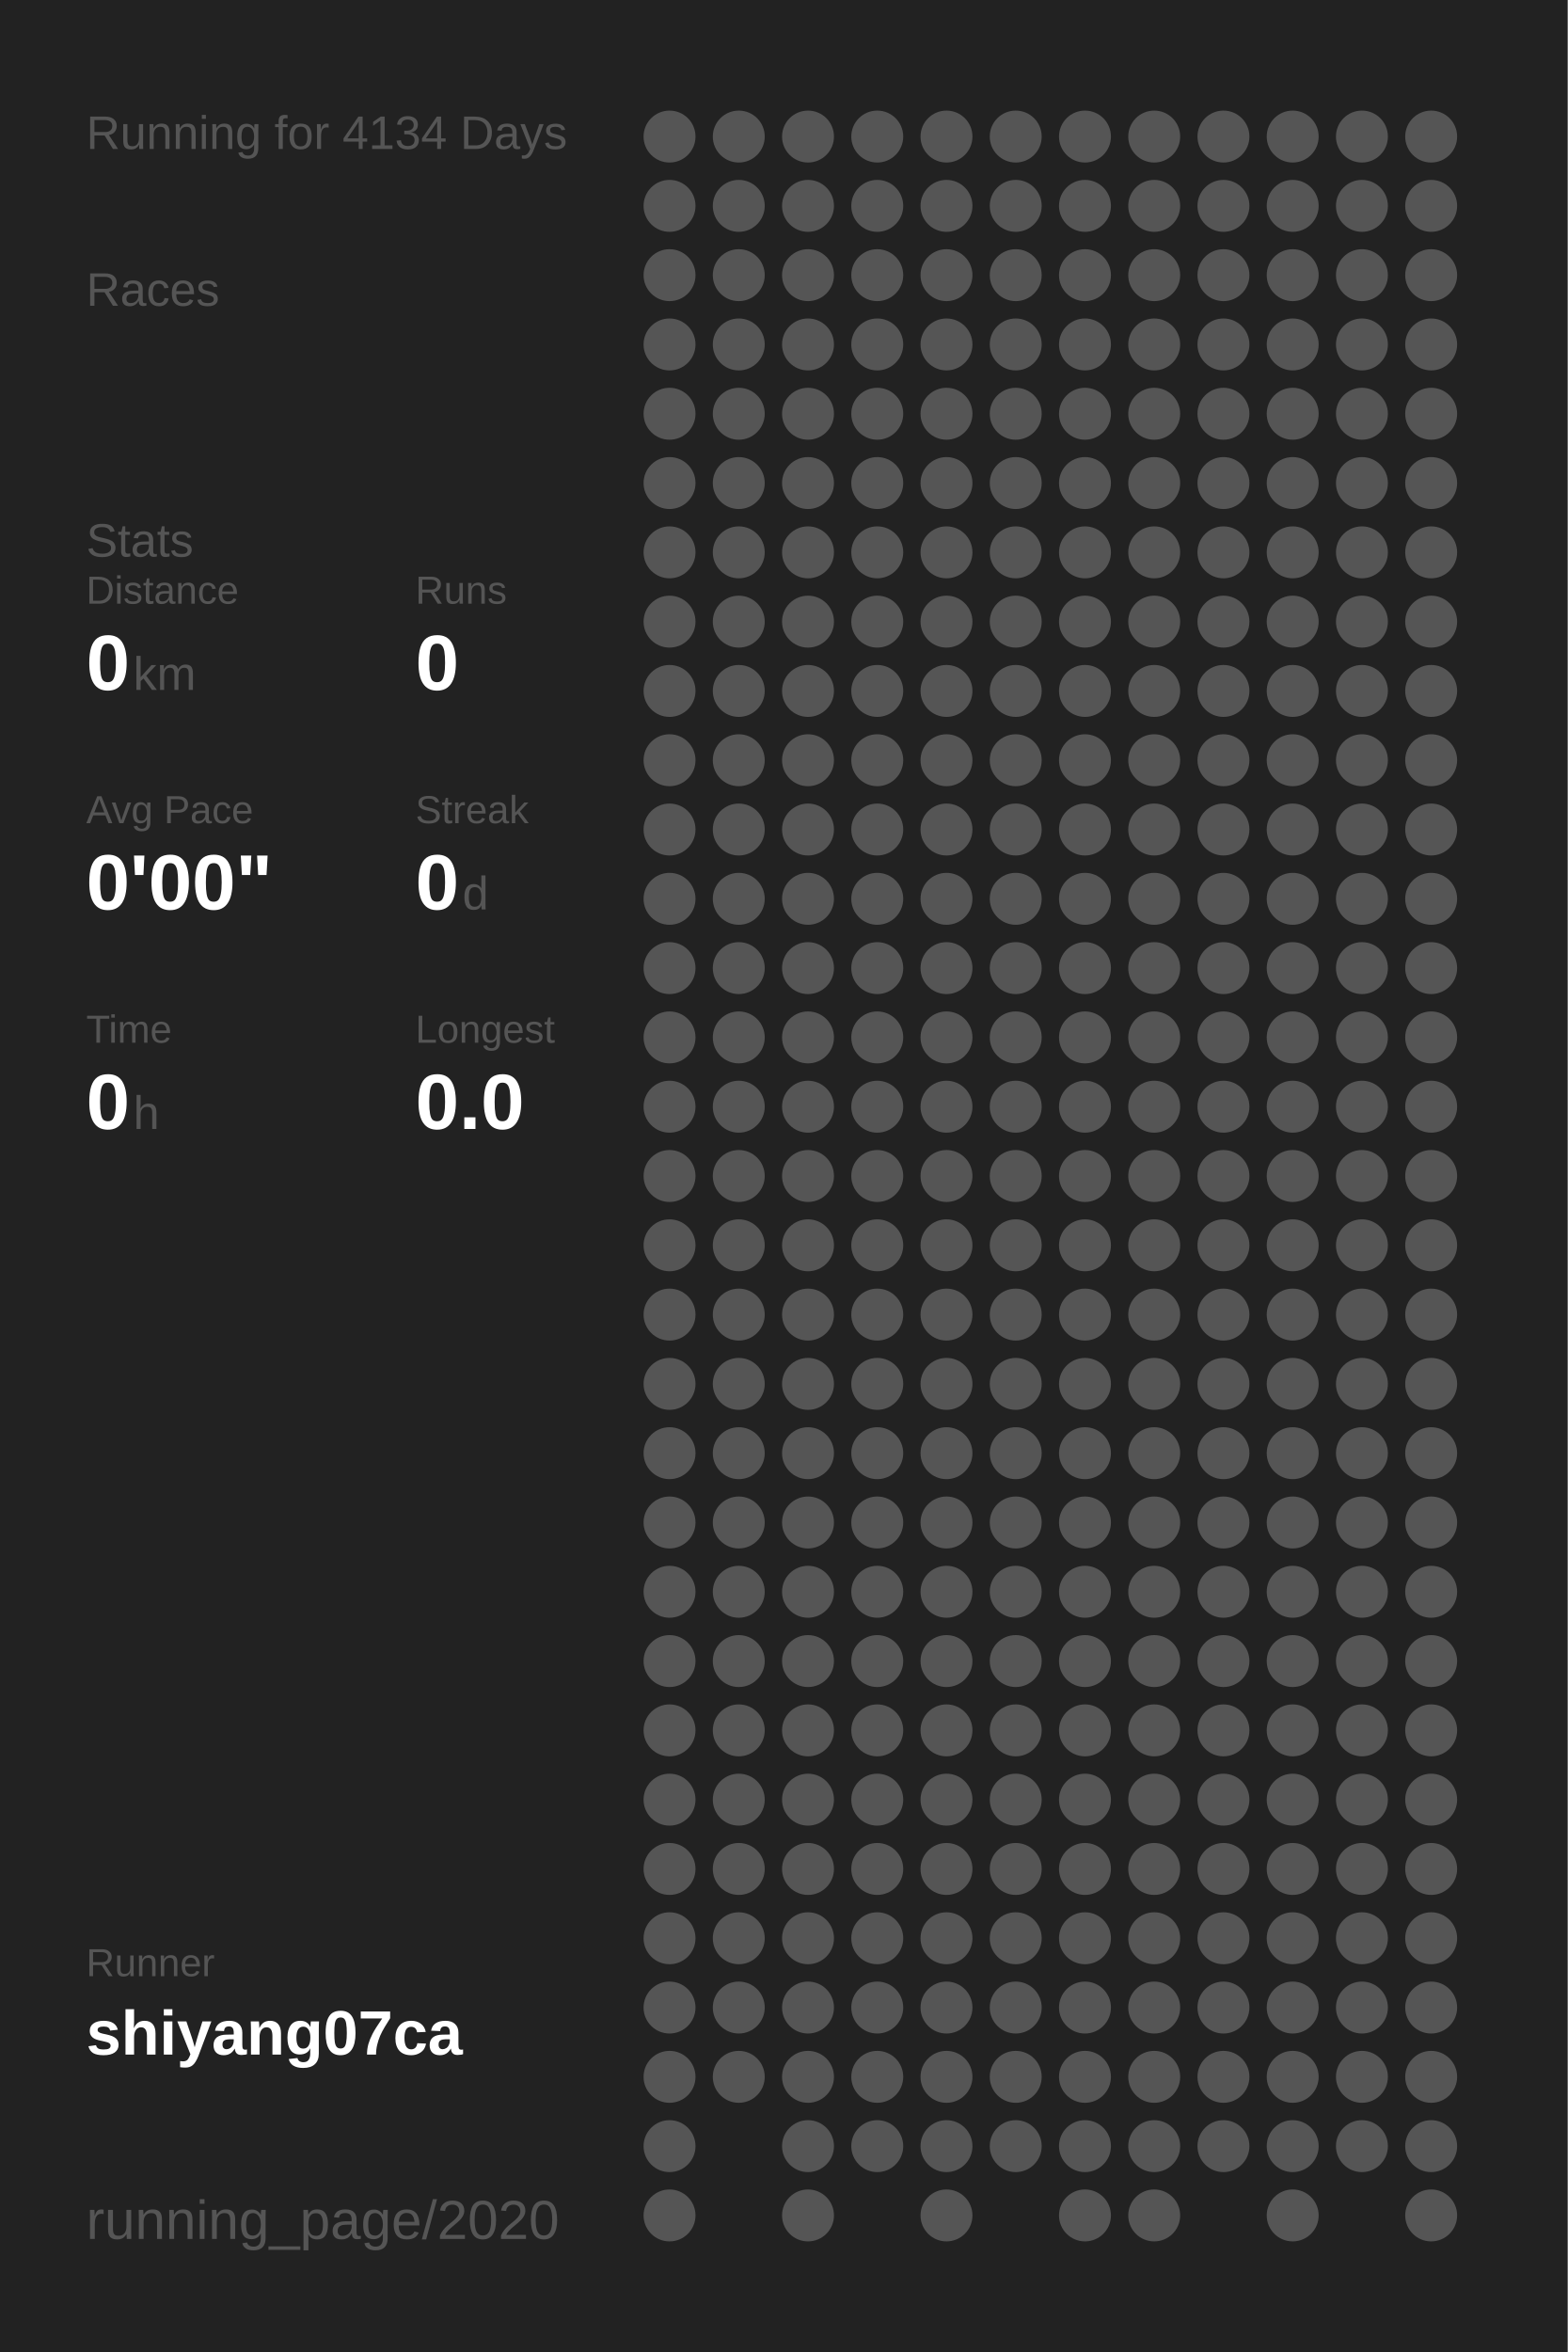
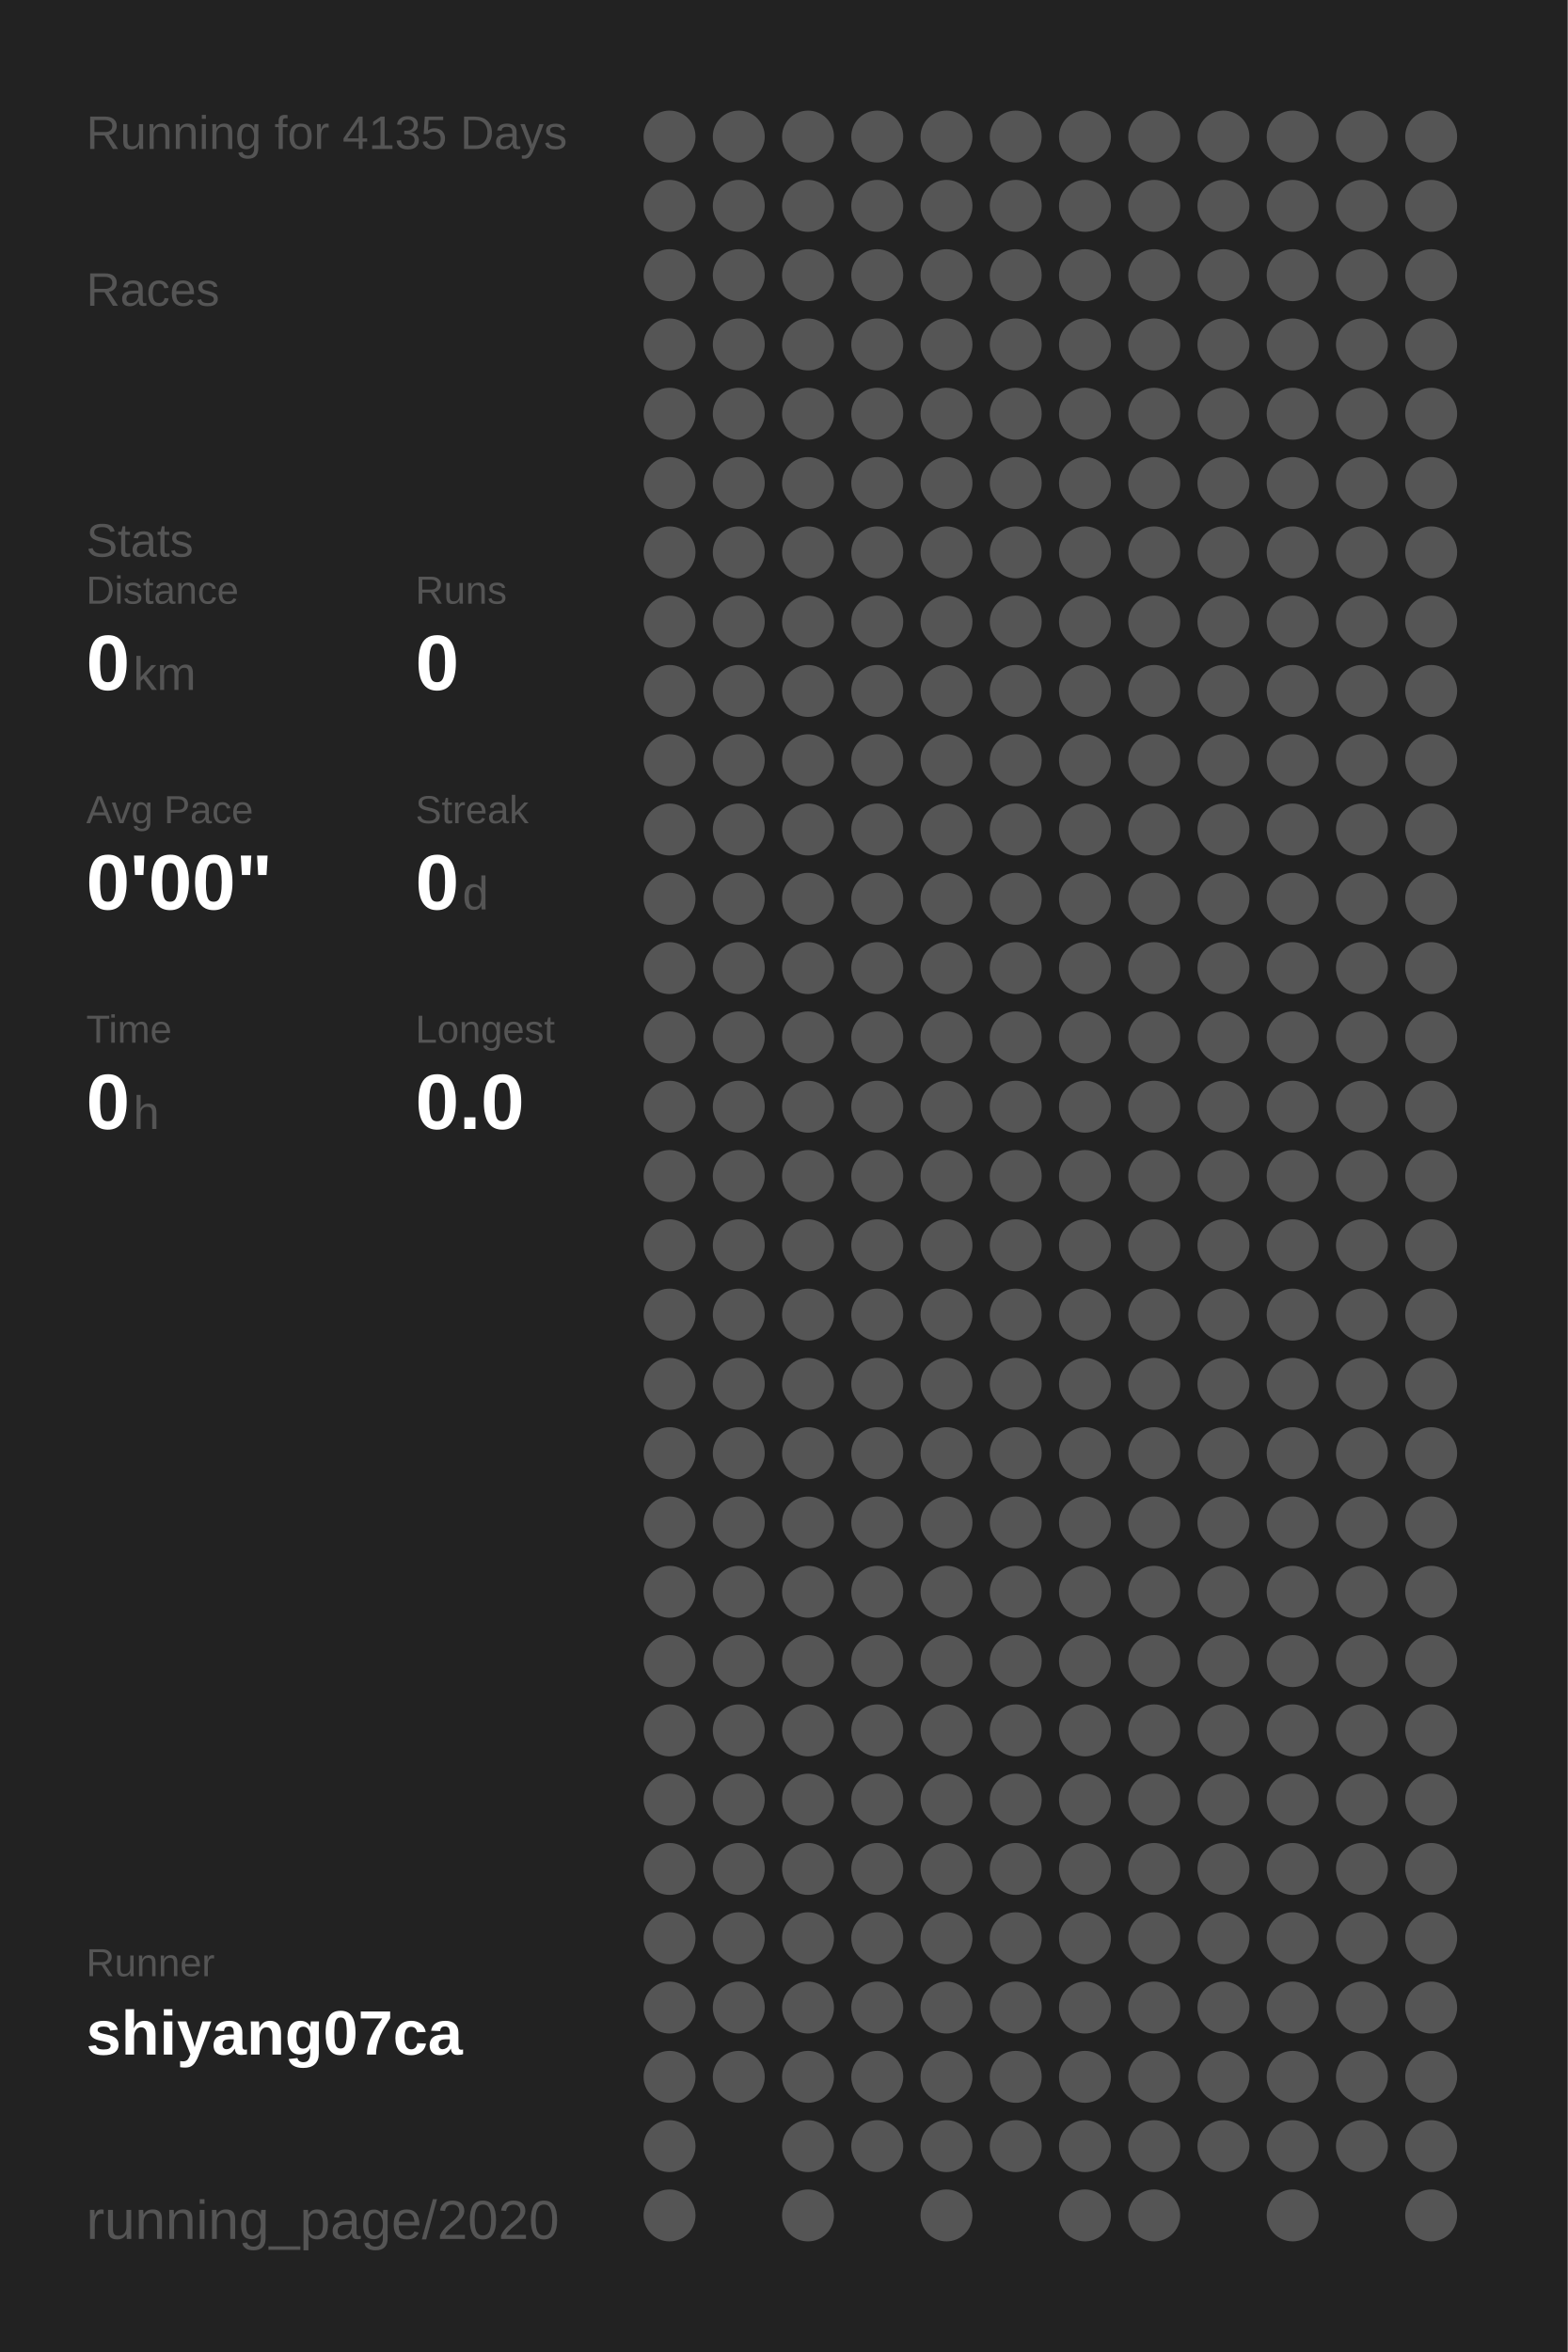
<svg xmlns="http://www.w3.org/2000/svg" baseProfile="full" height="300mm" version="1.1" viewBox="0,0,200,300" width="200mm">
  <defs />
  <rect fill="#222222" height="300" width="200" x="0" y="0" />
-   <text fill="#555555" style="font-size:6px; font-family:Arial;" x="11" y="19">Running for 4134 Days</text>
+   <text fill="#555555" style="font-size:6px; font-family:Arial;" x="11" y="19">Running for 4135 Days</text>
  <text fill="#555555" style="font-size:6px; font-family:Arial;" x="11" y="39">Races</text>
  <text fill="#555555" style="font-size:6px; font-family:Arial;" x="11" y="71">Stats</text>
  <text fill="#555555" style="font-size:5px; font-family:Arial;" x="11" y="77">Distance</text>
  <text fill="#FFFFFF" style="font-size:10px; font-family:Arial; font-weight:bold;" x="11" y="88">0</text>
  <text fill="#555555" style="font-size:6px; font-family:Arial;" x="17" y="88">km</text>
  <text fill="#555555" style="font-size:5px; font-family:Arial;" x="53" y="77">Runs</text>
  <text fill="#FFFFFF" style="font-size:10px; font-family:Arial; font-weight:bold;" x="53" y="88">0</text>
  <text fill="#555555" style="font-size:5px; font-family:Arial;" x="11" y="105">Avg Pace</text>
  <text fill="#FFFFFF" style="font-size:10px; font-family:Arial; font-weight:bold;" x="11" y="116">0'00"</text>
  <text fill="#555555" style="font-size:5px; font-family:Arial;" x="53" y="105">Streak</text>
  <text fill="#FFFFFF" style="font-size:10px; font-family:Arial; font-weight:bold;" x="53" y="116">0</text>
  <text fill="#555555" style="font-size:6px; font-family:Arial;" x="59" y="116">d</text>
  <text fill="#555555" style="font-size:5px; font-family:Arial;" x="11" y="133">Time</text>
  <text fill="#FFFFFF" style="font-size:10px; font-family:Arial; font-weight:bold;" x="11" y="144">0</text>
  <text fill="#555555" style="font-size:6px; font-family:Arial;" x="17" y="144">h</text>
  <text fill="#555555" style="font-size:5px; font-family:Arial;" x="53" y="133">Longest</text>
  <text fill="#FFFFFF" style="font-size:10px; font-family:Arial; font-weight:bold;" x="53" y="144">0.0</text>
  <text fill="#555555" style="font-size:5px; font-family:Arial;" x="11" y="252.065">Runner</text>
  <text fill="#FFFFFF" style="font-size:8px; font-family:Arial; font-weight:bold;" x="11" y="262.065">shiyang07ca</text>
  <text fill="#555555" style="font-size:7px; font-family:Arial;" x="11" y="285.581">running_page/2020</text>
  <circle cx="85.417" cy="17.419" fill="#555555" r="3.312" />
  <circle cx="85.417" cy="26.258" fill="#555555" r="3.312" />
  <circle cx="85.417" cy="35.097" fill="#555555" r="3.312" />
  <circle cx="85.417" cy="43.935" fill="#555555" r="3.312" />
  <circle cx="85.417" cy="52.774" fill="#555555" r="3.312" />
  <circle cx="85.417" cy="61.613" fill="#555555" r="3.312" />
  <circle cx="85.417" cy="70.452" fill="#555555" r="3.312" />
  <circle cx="85.417" cy="79.29" fill="#555555" r="3.312" />
  <circle cx="85.417" cy="88.129" fill="#555555" r="3.312" />
  <circle cx="85.417" cy="96.968" fill="#555555" r="3.312" />
  <circle cx="85.417" cy="105.806" fill="#555555" r="3.312" />
  <circle cx="85.417" cy="114.645" fill="#555555" r="3.312" />
  <circle cx="85.417" cy="123.484" fill="#555555" r="3.312" />
  <circle cx="85.417" cy="132.323" fill="#555555" r="3.312" />
  <circle cx="85.417" cy="141.161" fill="#555555" r="3.312" />
  <circle cx="85.417" cy="150" fill="#555555" r="3.312" />
  <circle cx="85.417" cy="158.839" fill="#555555" r="3.312" />
  <circle cx="85.417" cy="167.677" fill="#555555" r="3.312" />
  <circle cx="85.417" cy="176.516" fill="#555555" r="3.312" />
  <circle cx="85.417" cy="185.355" fill="#555555" r="3.312" />
  <circle cx="85.417" cy="194.194" fill="#555555" r="3.312" />
  <circle cx="85.417" cy="203.032" fill="#555555" r="3.312" />
  <circle cx="85.417" cy="211.871" fill="#555555" r="3.312" />
  <circle cx="85.417" cy="220.71" fill="#555555" r="3.312" />
  <circle cx="85.417" cy="229.548" fill="#555555" r="3.312" />
  <circle cx="85.417" cy="238.387" fill="#555555" r="3.312" />
  <circle cx="85.417" cy="247.226" fill="#555555" r="3.312" />
  <circle cx="85.417" cy="256.065" fill="#555555" r="3.312" />
  <circle cx="85.417" cy="264.903" fill="#555555" r="3.312" />
  <circle cx="85.417" cy="273.742" fill="#555555" r="3.312" />
  <circle cx="85.417" cy="282.581" fill="#555555" r="3.312" />
  <circle cx="94.25" cy="17.419" fill="#555555" r="3.312" />
  <circle cx="94.25" cy="26.258" fill="#555555" r="3.312" />
  <circle cx="94.25" cy="35.097" fill="#555555" r="3.312" />
  <circle cx="94.25" cy="43.935" fill="#555555" r="3.312" />
  <circle cx="94.25" cy="52.774" fill="#555555" r="3.312" />
  <circle cx="94.25" cy="61.613" fill="#555555" r="3.312" />
  <circle cx="94.25" cy="70.452" fill="#555555" r="3.312" />
  <circle cx="94.25" cy="79.29" fill="#555555" r="3.312" />
  <circle cx="94.25" cy="88.129" fill="#555555" r="3.312" />
  <circle cx="94.25" cy="96.968" fill="#555555" r="3.312" />
  <circle cx="94.25" cy="105.806" fill="#555555" r="3.312" />
  <circle cx="94.25" cy="114.645" fill="#555555" r="3.312" />
  <circle cx="94.25" cy="123.484" fill="#555555" r="3.312" />
  <circle cx="94.25" cy="132.323" fill="#555555" r="3.312" />
  <circle cx="94.25" cy="141.161" fill="#555555" r="3.312" />
  <circle cx="94.25" cy="150" fill="#555555" r="3.312" />
  <circle cx="94.25" cy="158.839" fill="#555555" r="3.312" />
  <circle cx="94.25" cy="167.677" fill="#555555" r="3.312" />
  <circle cx="94.25" cy="176.516" fill="#555555" r="3.312" />
  <circle cx="94.25" cy="185.355" fill="#555555" r="3.312" />
  <circle cx="94.25" cy="194.194" fill="#555555" r="3.312" />
  <circle cx="94.25" cy="203.032" fill="#555555" r="3.312" />
  <circle cx="94.25" cy="211.871" fill="#555555" r="3.312" />
  <circle cx="94.25" cy="220.71" fill="#555555" r="3.312" />
  <circle cx="94.25" cy="229.548" fill="#555555" r="3.312" />
  <circle cx="94.25" cy="238.387" fill="#555555" r="3.312" />
  <circle cx="94.25" cy="247.226" fill="#555555" r="3.312" />
  <circle cx="94.25" cy="256.065" fill="#555555" r="3.312" />
  <circle cx="94.25" cy="264.903" fill="#555555" r="3.312" />
  <circle cx="103.083" cy="17.419" fill="#555555" r="3.312" />
  <circle cx="103.083" cy="26.258" fill="#555555" r="3.312" />
  <circle cx="103.083" cy="35.097" fill="#555555" r="3.312" />
  <circle cx="103.083" cy="43.935" fill="#555555" r="3.312" />
  <circle cx="103.083" cy="52.774" fill="#555555" r="3.312" />
  <circle cx="103.083" cy="61.613" fill="#555555" r="3.312" />
  <circle cx="103.083" cy="70.452" fill="#555555" r="3.312" />
  <circle cx="103.083" cy="79.29" fill="#555555" r="3.312" />
  <circle cx="103.083" cy="88.129" fill="#555555" r="3.312" />
  <circle cx="103.083" cy="96.968" fill="#555555" r="3.312" />
  <circle cx="103.083" cy="105.806" fill="#555555" r="3.312" />
  <circle cx="103.083" cy="114.645" fill="#555555" r="3.312" />
  <circle cx="103.083" cy="123.484" fill="#555555" r="3.312" />
  <circle cx="103.083" cy="132.323" fill="#555555" r="3.312" />
  <circle cx="103.083" cy="141.161" fill="#555555" r="3.312" />
  <circle cx="103.083" cy="150" fill="#555555" r="3.312" />
  <circle cx="103.083" cy="158.839" fill="#555555" r="3.312" />
  <circle cx="103.083" cy="167.677" fill="#555555" r="3.312" />
  <circle cx="103.083" cy="176.516" fill="#555555" r="3.312" />
  <circle cx="103.083" cy="185.355" fill="#555555" r="3.312" />
  <circle cx="103.083" cy="194.194" fill="#555555" r="3.312" />
  <circle cx="103.083" cy="203.032" fill="#555555" r="3.312" />
  <circle cx="103.083" cy="211.871" fill="#555555" r="3.312" />
  <circle cx="103.083" cy="220.71" fill="#555555" r="3.312" />
  <circle cx="103.083" cy="229.548" fill="#555555" r="3.312" />
  <circle cx="103.083" cy="238.387" fill="#555555" r="3.312" />
  <circle cx="103.083" cy="247.226" fill="#555555" r="3.312" />
  <circle cx="103.083" cy="256.065" fill="#555555" r="3.312" />
  <circle cx="103.083" cy="264.903" fill="#555555" r="3.312" />
  <circle cx="103.083" cy="273.742" fill="#555555" r="3.312" />
  <circle cx="103.083" cy="282.581" fill="#555555" r="3.312" />
  <circle cx="111.917" cy="17.419" fill="#555555" r="3.312" />
  <circle cx="111.917" cy="26.258" fill="#555555" r="3.312" />
  <circle cx="111.917" cy="35.097" fill="#555555" r="3.312" />
  <circle cx="111.917" cy="43.935" fill="#555555" r="3.312" />
  <circle cx="111.917" cy="52.774" fill="#555555" r="3.312" />
  <circle cx="111.917" cy="61.613" fill="#555555" r="3.312" />
  <circle cx="111.917" cy="70.452" fill="#555555" r="3.312" />
  <circle cx="111.917" cy="79.29" fill="#555555" r="3.312" />
  <circle cx="111.917" cy="88.129" fill="#555555" r="3.312" />
  <circle cx="111.917" cy="96.968" fill="#555555" r="3.312" />
  <circle cx="111.917" cy="105.806" fill="#555555" r="3.312" />
  <circle cx="111.917" cy="114.645" fill="#555555" r="3.312" />
  <circle cx="111.917" cy="123.484" fill="#555555" r="3.312" />
  <circle cx="111.917" cy="132.323" fill="#555555" r="3.312" />
  <circle cx="111.917" cy="141.161" fill="#555555" r="3.312" />
  <circle cx="111.917" cy="150" fill="#555555" r="3.312" />
  <circle cx="111.917" cy="158.839" fill="#555555" r="3.312" />
  <circle cx="111.917" cy="167.677" fill="#555555" r="3.312" />
  <circle cx="111.917" cy="176.516" fill="#555555" r="3.312" />
  <circle cx="111.917" cy="185.355" fill="#555555" r="3.312" />
  <circle cx="111.917" cy="194.194" fill="#555555" r="3.312" />
  <circle cx="111.917" cy="203.032" fill="#555555" r="3.312" />
  <circle cx="111.917" cy="211.871" fill="#555555" r="3.312" />
  <circle cx="111.917" cy="220.71" fill="#555555" r="3.312" />
  <circle cx="111.917" cy="229.548" fill="#555555" r="3.312" />
  <circle cx="111.917" cy="238.387" fill="#555555" r="3.312" />
  <circle cx="111.917" cy="247.226" fill="#555555" r="3.312" />
  <circle cx="111.917" cy="256.065" fill="#555555" r="3.312" />
  <circle cx="111.917" cy="264.903" fill="#555555" r="3.312" />
  <circle cx="111.917" cy="273.742" fill="#555555" r="3.312" />
  <circle cx="120.75" cy="17.419" fill="#555555" r="3.312" />
  <circle cx="120.75" cy="26.258" fill="#555555" r="3.312" />
  <circle cx="120.75" cy="35.097" fill="#555555" r="3.312" />
  <circle cx="120.75" cy="43.935" fill="#555555" r="3.312" />
  <circle cx="120.75" cy="52.774" fill="#555555" r="3.312" />
  <circle cx="120.75" cy="61.613" fill="#555555" r="3.312" />
  <circle cx="120.75" cy="70.452" fill="#555555" r="3.312" />
  <circle cx="120.75" cy="79.29" fill="#555555" r="3.312" />
  <circle cx="120.75" cy="88.129" fill="#555555" r="3.312" />
  <circle cx="120.75" cy="96.968" fill="#555555" r="3.312" />
  <circle cx="120.75" cy="105.806" fill="#555555" r="3.312" />
  <circle cx="120.75" cy="114.645" fill="#555555" r="3.312" />
  <circle cx="120.75" cy="123.484" fill="#555555" r="3.312" />
  <circle cx="120.75" cy="132.323" fill="#555555" r="3.312" />
  <circle cx="120.75" cy="141.161" fill="#555555" r="3.312" />
  <circle cx="120.75" cy="150" fill="#555555" r="3.312" />
  <circle cx="120.75" cy="158.839" fill="#555555" r="3.312" />
  <circle cx="120.75" cy="167.677" fill="#555555" r="3.312" />
  <circle cx="120.75" cy="176.516" fill="#555555" r="3.312" />
  <circle cx="120.75" cy="185.355" fill="#555555" r="3.312" />
  <circle cx="120.75" cy="194.194" fill="#555555" r="3.312" />
  <circle cx="120.75" cy="203.032" fill="#555555" r="3.312" />
  <circle cx="120.75" cy="211.871" fill="#555555" r="3.312" />
  <circle cx="120.75" cy="220.71" fill="#555555" r="3.312" />
  <circle cx="120.75" cy="229.548" fill="#555555" r="3.312" />
  <circle cx="120.75" cy="238.387" fill="#555555" r="3.312" />
  <circle cx="120.75" cy="247.226" fill="#555555" r="3.312" />
  <circle cx="120.75" cy="256.065" fill="#555555" r="3.312" />
  <circle cx="120.75" cy="264.903" fill="#555555" r="3.312" />
  <circle cx="120.75" cy="273.742" fill="#555555" r="3.312" />
  <circle cx="120.75" cy="282.581" fill="#555555" r="3.312" />
  <circle cx="129.583" cy="17.419" fill="#555555" r="3.312" />
  <circle cx="129.583" cy="26.258" fill="#555555" r="3.312" />
  <circle cx="129.583" cy="35.097" fill="#555555" r="3.312" />
  <circle cx="129.583" cy="43.935" fill="#555555" r="3.312" />
  <circle cx="129.583" cy="52.774" fill="#555555" r="3.312" />
  <circle cx="129.583" cy="61.613" fill="#555555" r="3.312" />
  <circle cx="129.583" cy="70.452" fill="#555555" r="3.312" />
  <circle cx="129.583" cy="79.29" fill="#555555" r="3.312" />
  <circle cx="129.583" cy="88.129" fill="#555555" r="3.312" />
  <circle cx="129.583" cy="96.968" fill="#555555" r="3.312" />
  <circle cx="129.583" cy="105.806" fill="#555555" r="3.312" />
  <circle cx="129.583" cy="114.645" fill="#555555" r="3.312" />
  <circle cx="129.583" cy="123.484" fill="#555555" r="3.312" />
  <circle cx="129.583" cy="132.323" fill="#555555" r="3.312" />
  <circle cx="129.583" cy="141.161" fill="#555555" r="3.312" />
  <circle cx="129.583" cy="150" fill="#555555" r="3.312" />
  <circle cx="129.583" cy="158.839" fill="#555555" r="3.312" />
  <circle cx="129.583" cy="167.677" fill="#555555" r="3.312" />
  <circle cx="129.583" cy="176.516" fill="#555555" r="3.312" />
  <circle cx="129.583" cy="185.355" fill="#555555" r="3.312" />
  <circle cx="129.583" cy="194.194" fill="#555555" r="3.312" />
  <circle cx="129.583" cy="203.032" fill="#555555" r="3.312" />
  <circle cx="129.583" cy="211.871" fill="#555555" r="3.312" />
  <circle cx="129.583" cy="220.71" fill="#555555" r="3.312" />
  <circle cx="129.583" cy="229.548" fill="#555555" r="3.312" />
  <circle cx="129.583" cy="238.387" fill="#555555" r="3.312" />
  <circle cx="129.583" cy="247.226" fill="#555555" r="3.312" />
  <circle cx="129.583" cy="256.065" fill="#555555" r="3.312" />
  <circle cx="129.583" cy="264.903" fill="#555555" r="3.312" />
  <circle cx="129.583" cy="273.742" fill="#555555" r="3.312" />
  <circle cx="138.417" cy="17.419" fill="#555555" r="3.312" />
  <circle cx="138.417" cy="26.258" fill="#555555" r="3.312" />
  <circle cx="138.417" cy="35.097" fill="#555555" r="3.312" />
  <circle cx="138.417" cy="43.935" fill="#555555" r="3.312" />
  <circle cx="138.417" cy="52.774" fill="#555555" r="3.312" />
  <circle cx="138.417" cy="61.613" fill="#555555" r="3.312" />
  <circle cx="138.417" cy="70.452" fill="#555555" r="3.312" />
  <circle cx="138.417" cy="79.29" fill="#555555" r="3.312" />
  <circle cx="138.417" cy="88.129" fill="#555555" r="3.312" />
  <circle cx="138.417" cy="96.968" fill="#555555" r="3.312" />
  <circle cx="138.417" cy="105.806" fill="#555555" r="3.312" />
  <circle cx="138.417" cy="114.645" fill="#555555" r="3.312" />
  <circle cx="138.417" cy="123.484" fill="#555555" r="3.312" />
  <circle cx="138.417" cy="132.323" fill="#555555" r="3.312" />
  <circle cx="138.417" cy="141.161" fill="#555555" r="3.312" />
  <circle cx="138.417" cy="150" fill="#555555" r="3.312" />
  <circle cx="138.417" cy="158.839" fill="#555555" r="3.312" />
  <circle cx="138.417" cy="167.677" fill="#555555" r="3.312" />
  <circle cx="138.417" cy="176.516" fill="#555555" r="3.312" />
  <circle cx="138.417" cy="185.355" fill="#555555" r="3.312" />
  <circle cx="138.417" cy="194.194" fill="#555555" r="3.312" />
  <circle cx="138.417" cy="203.032" fill="#555555" r="3.312" />
  <circle cx="138.417" cy="211.871" fill="#555555" r="3.312" />
  <circle cx="138.417" cy="220.71" fill="#555555" r="3.312" />
  <circle cx="138.417" cy="229.548" fill="#555555" r="3.312" />
  <circle cx="138.417" cy="238.387" fill="#555555" r="3.312" />
  <circle cx="138.417" cy="247.226" fill="#555555" r="3.312" />
  <circle cx="138.417" cy="256.065" fill="#555555" r="3.312" />
  <circle cx="138.417" cy="264.903" fill="#555555" r="3.312" />
  <circle cx="138.417" cy="273.742" fill="#555555" r="3.312" />
  <circle cx="138.417" cy="282.581" fill="#555555" r="3.312" />
  <circle cx="147.25" cy="17.419" fill="#555555" r="3.312" />
  <circle cx="147.25" cy="26.258" fill="#555555" r="3.312" />
  <circle cx="147.25" cy="35.097" fill="#555555" r="3.312" />
  <circle cx="147.25" cy="43.935" fill="#555555" r="3.312" />
  <circle cx="147.25" cy="52.774" fill="#555555" r="3.312" />
  <circle cx="147.25" cy="61.613" fill="#555555" r="3.312" />
  <circle cx="147.25" cy="70.452" fill="#555555" r="3.312" />
  <circle cx="147.25" cy="79.29" fill="#555555" r="3.312" />
  <circle cx="147.25" cy="88.129" fill="#555555" r="3.312" />
  <circle cx="147.25" cy="96.968" fill="#555555" r="3.312" />
  <circle cx="147.25" cy="105.806" fill="#555555" r="3.312" />
  <circle cx="147.25" cy="114.645" fill="#555555" r="3.312" />
  <circle cx="147.25" cy="123.484" fill="#555555" r="3.312" />
  <circle cx="147.25" cy="132.323" fill="#555555" r="3.312" />
  <circle cx="147.25" cy="141.161" fill="#555555" r="3.312" />
  <circle cx="147.25" cy="150" fill="#555555" r="3.312" />
  <circle cx="147.25" cy="158.839" fill="#555555" r="3.312" />
  <circle cx="147.25" cy="167.677" fill="#555555" r="3.312" />
  <circle cx="147.25" cy="176.516" fill="#555555" r="3.312" />
  <circle cx="147.25" cy="185.355" fill="#555555" r="3.312" />
  <circle cx="147.25" cy="194.194" fill="#555555" r="3.312" />
  <circle cx="147.25" cy="203.032" fill="#555555" r="3.312" />
  <circle cx="147.25" cy="211.871" fill="#555555" r="3.312" />
  <circle cx="147.25" cy="220.71" fill="#555555" r="3.312" />
  <circle cx="147.25" cy="229.548" fill="#555555" r="3.312" />
  <circle cx="147.25" cy="238.387" fill="#555555" r="3.312" />
  <circle cx="147.25" cy="247.226" fill="#555555" r="3.312" />
  <circle cx="147.25" cy="256.065" fill="#555555" r="3.312" />
  <circle cx="147.25" cy="264.903" fill="#555555" r="3.312" />
  <circle cx="147.25" cy="273.742" fill="#555555" r="3.312" />
  <circle cx="147.25" cy="282.581" fill="#555555" r="3.312" />
  <circle cx="156.083" cy="17.419" fill="#555555" r="3.312" />
  <circle cx="156.083" cy="26.258" fill="#555555" r="3.312" />
  <circle cx="156.083" cy="35.097" fill="#555555" r="3.312" />
  <circle cx="156.083" cy="43.935" fill="#555555" r="3.312" />
  <circle cx="156.083" cy="52.774" fill="#555555" r="3.312" />
  <circle cx="156.083" cy="61.613" fill="#555555" r="3.312" />
  <circle cx="156.083" cy="70.452" fill="#555555" r="3.312" />
  <circle cx="156.083" cy="79.29" fill="#555555" r="3.312" />
  <circle cx="156.083" cy="88.129" fill="#555555" r="3.312" />
  <circle cx="156.083" cy="96.968" fill="#555555" r="3.312" />
  <circle cx="156.083" cy="105.806" fill="#555555" r="3.312" />
  <circle cx="156.083" cy="114.645" fill="#555555" r="3.312" />
  <circle cx="156.083" cy="123.484" fill="#555555" r="3.312" />
  <circle cx="156.083" cy="132.323" fill="#555555" r="3.312" />
  <circle cx="156.083" cy="141.161" fill="#555555" r="3.312" />
  <circle cx="156.083" cy="150" fill="#555555" r="3.312" />
  <circle cx="156.083" cy="158.839" fill="#555555" r="3.312" />
  <circle cx="156.083" cy="167.677" fill="#555555" r="3.312" />
  <circle cx="156.083" cy="176.516" fill="#555555" r="3.312" />
  <circle cx="156.083" cy="185.355" fill="#555555" r="3.312" />
  <circle cx="156.083" cy="194.194" fill="#555555" r="3.312" />
  <circle cx="156.083" cy="203.032" fill="#555555" r="3.312" />
  <circle cx="156.083" cy="211.871" fill="#555555" r="3.312" />
  <circle cx="156.083" cy="220.71" fill="#555555" r="3.312" />
  <circle cx="156.083" cy="229.548" fill="#555555" r="3.312" />
  <circle cx="156.083" cy="238.387" fill="#555555" r="3.312" />
  <circle cx="156.083" cy="247.226" fill="#555555" r="3.312" />
  <circle cx="156.083" cy="256.065" fill="#555555" r="3.312" />
  <circle cx="156.083" cy="264.903" fill="#555555" r="3.312" />
  <circle cx="156.083" cy="273.742" fill="#555555" r="3.312" />
  <circle cx="164.917" cy="17.419" fill="#555555" r="3.312" />
  <circle cx="164.917" cy="26.258" fill="#555555" r="3.312" />
  <circle cx="164.917" cy="35.097" fill="#555555" r="3.312" />
  <circle cx="164.917" cy="43.935" fill="#555555" r="3.312" />
  <circle cx="164.917" cy="52.774" fill="#555555" r="3.312" />
  <circle cx="164.917" cy="61.613" fill="#555555" r="3.312" />
  <circle cx="164.917" cy="70.452" fill="#555555" r="3.312" />
  <circle cx="164.917" cy="79.29" fill="#555555" r="3.312" />
  <circle cx="164.917" cy="88.129" fill="#555555" r="3.312" />
  <circle cx="164.917" cy="96.968" fill="#555555" r="3.312" />
  <circle cx="164.917" cy="105.806" fill="#555555" r="3.312" />
  <circle cx="164.917" cy="114.645" fill="#555555" r="3.312" />
  <circle cx="164.917" cy="123.484" fill="#555555" r="3.312" />
  <circle cx="164.917" cy="132.323" fill="#555555" r="3.312" />
  <circle cx="164.917" cy="141.161" fill="#555555" r="3.312" />
  <circle cx="164.917" cy="150" fill="#555555" r="3.312" />
  <circle cx="164.917" cy="158.839" fill="#555555" r="3.312" />
  <circle cx="164.917" cy="167.677" fill="#555555" r="3.312" />
  <circle cx="164.917" cy="176.516" fill="#555555" r="3.312" />
  <circle cx="164.917" cy="185.355" fill="#555555" r="3.312" />
  <circle cx="164.917" cy="194.194" fill="#555555" r="3.312" />
  <circle cx="164.917" cy="203.032" fill="#555555" r="3.312" />
  <circle cx="164.917" cy="211.871" fill="#555555" r="3.312" />
  <circle cx="164.917" cy="220.71" fill="#555555" r="3.312" />
  <circle cx="164.917" cy="229.548" fill="#555555" r="3.312" />
  <circle cx="164.917" cy="238.387" fill="#555555" r="3.312" />
  <circle cx="164.917" cy="247.226" fill="#555555" r="3.312" />
  <circle cx="164.917" cy="256.065" fill="#555555" r="3.312" />
  <circle cx="164.917" cy="264.903" fill="#555555" r="3.312" />
  <circle cx="164.917" cy="273.742" fill="#555555" r="3.312" />
  <circle cx="164.917" cy="282.581" fill="#555555" r="3.312" />
  <circle cx="173.75" cy="17.419" fill="#555555" r="3.312" />
  <circle cx="173.75" cy="26.258" fill="#555555" r="3.312" />
  <circle cx="173.75" cy="35.097" fill="#555555" r="3.312" />
  <circle cx="173.75" cy="43.935" fill="#555555" r="3.312" />
  <circle cx="173.75" cy="52.774" fill="#555555" r="3.312" />
  <circle cx="173.75" cy="61.613" fill="#555555" r="3.312" />
  <circle cx="173.75" cy="70.452" fill="#555555" r="3.312" />
  <circle cx="173.75" cy="79.29" fill="#555555" r="3.312" />
  <circle cx="173.75" cy="88.129" fill="#555555" r="3.312" />
  <circle cx="173.75" cy="96.968" fill="#555555" r="3.312" />
  <circle cx="173.75" cy="105.806" fill="#555555" r="3.312" />
  <circle cx="173.75" cy="114.645" fill="#555555" r="3.312" />
  <circle cx="173.75" cy="123.484" fill="#555555" r="3.312" />
  <circle cx="173.75" cy="132.323" fill="#555555" r="3.312" />
  <circle cx="173.75" cy="141.161" fill="#555555" r="3.312" />
  <circle cx="173.75" cy="150" fill="#555555" r="3.312" />
  <circle cx="173.75" cy="158.839" fill="#555555" r="3.312" />
  <circle cx="173.75" cy="167.677" fill="#555555" r="3.312" />
  <circle cx="173.75" cy="176.516" fill="#555555" r="3.312" />
  <circle cx="173.75" cy="185.355" fill="#555555" r="3.312" />
  <circle cx="173.75" cy="194.194" fill="#555555" r="3.312" />
  <circle cx="173.75" cy="203.032" fill="#555555" r="3.312" />
  <circle cx="173.75" cy="211.871" fill="#555555" r="3.312" />
  <circle cx="173.75" cy="220.71" fill="#555555" r="3.312" />
  <circle cx="173.75" cy="229.548" fill="#555555" r="3.312" />
  <circle cx="173.75" cy="238.387" fill="#555555" r="3.312" />
  <circle cx="173.75" cy="247.226" fill="#555555" r="3.312" />
  <circle cx="173.75" cy="256.065" fill="#555555" r="3.312" />
  <circle cx="173.75" cy="264.903" fill="#555555" r="3.312" />
  <circle cx="173.75" cy="273.742" fill="#555555" r="3.312" />
  <circle cx="182.583" cy="17.419" fill="#555555" r="3.312" />
  <circle cx="182.583" cy="26.258" fill="#555555" r="3.312" />
  <circle cx="182.583" cy="35.097" fill="#555555" r="3.312" />
  <circle cx="182.583" cy="43.935" fill="#555555" r="3.312" />
  <circle cx="182.583" cy="52.774" fill="#555555" r="3.312" />
  <circle cx="182.583" cy="61.613" fill="#555555" r="3.312" />
  <circle cx="182.583" cy="70.452" fill="#555555" r="3.312" />
  <circle cx="182.583" cy="79.29" fill="#555555" r="3.312" />
  <circle cx="182.583" cy="88.129" fill="#555555" r="3.312" />
  <circle cx="182.583" cy="96.968" fill="#555555" r="3.312" />
  <circle cx="182.583" cy="105.806" fill="#555555" r="3.312" />
  <circle cx="182.583" cy="114.645" fill="#555555" r="3.312" />
  <circle cx="182.583" cy="123.484" fill="#555555" r="3.312" />
  <circle cx="182.583" cy="132.323" fill="#555555" r="3.312" />
  <circle cx="182.583" cy="141.161" fill="#555555" r="3.312" />
  <circle cx="182.583" cy="150" fill="#555555" r="3.312" />
  <circle cx="182.583" cy="158.839" fill="#555555" r="3.312" />
  <circle cx="182.583" cy="167.677" fill="#555555" r="3.312" />
  <circle cx="182.583" cy="176.516" fill="#555555" r="3.312" />
  <circle cx="182.583" cy="185.355" fill="#555555" r="3.312" />
  <circle cx="182.583" cy="194.194" fill="#555555" r="3.312" />
  <circle cx="182.583" cy="203.032" fill="#555555" r="3.312" />
  <circle cx="182.583" cy="211.871" fill="#555555" r="3.312" />
  <circle cx="182.583" cy="220.71" fill="#555555" r="3.312" />
  <circle cx="182.583" cy="229.548" fill="#555555" r="3.312" />
  <circle cx="182.583" cy="238.387" fill="#555555" r="3.312" />
  <circle cx="182.583" cy="247.226" fill="#555555" r="3.312" />
  <circle cx="182.583" cy="256.065" fill="#555555" r="3.312" />
  <circle cx="182.583" cy="264.903" fill="#555555" r="3.312" />
  <circle cx="182.583" cy="273.742" fill="#555555" r="3.312" />
  <circle cx="182.583" cy="282.581" fill="#555555" r="3.312" />
</svg>
